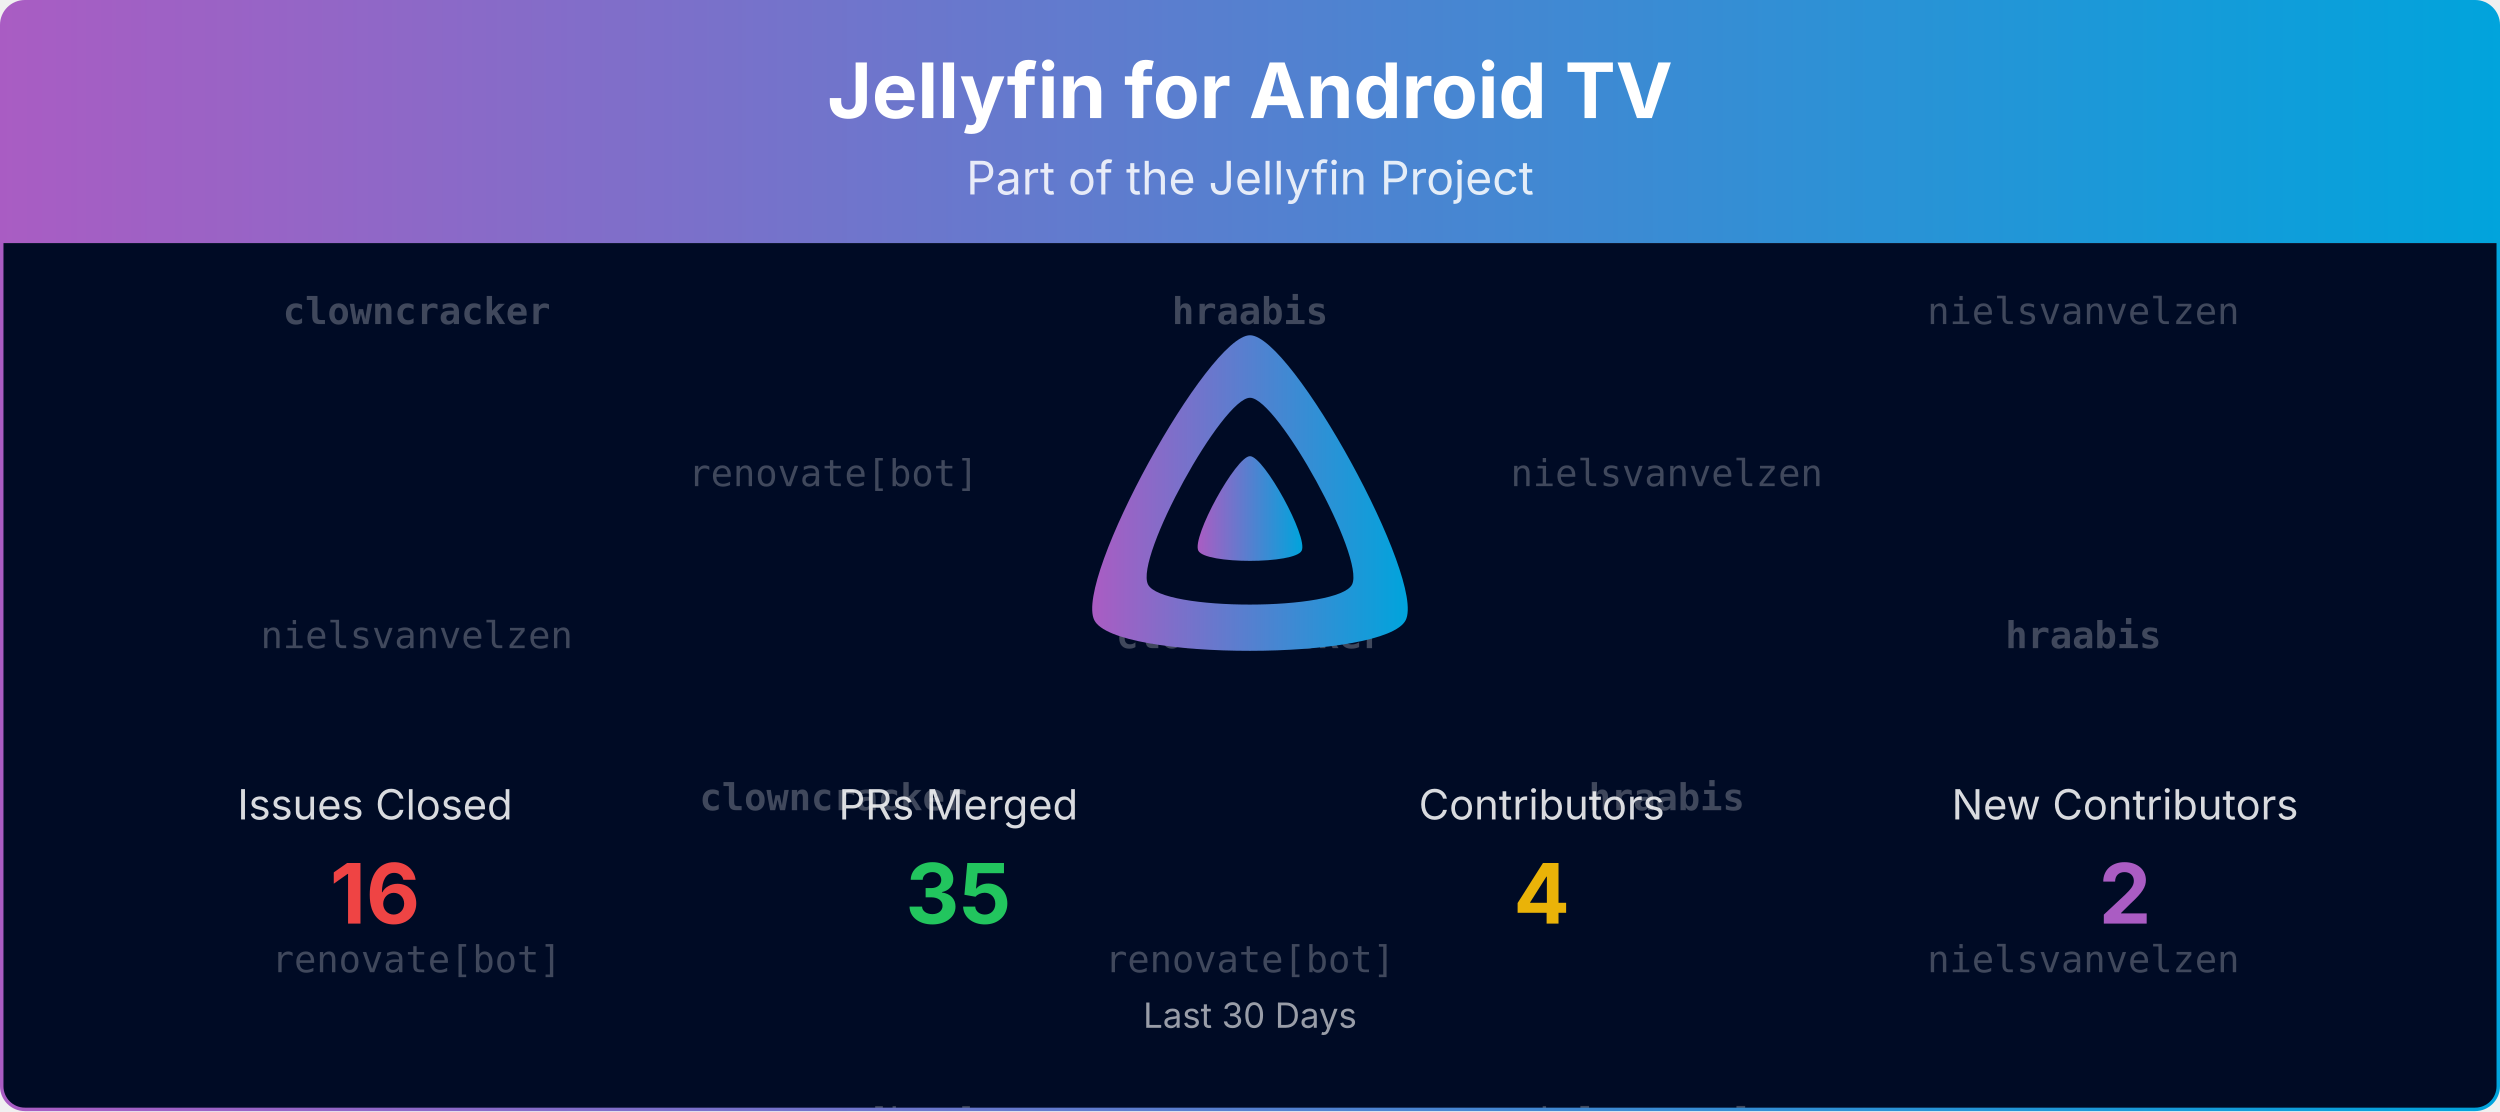
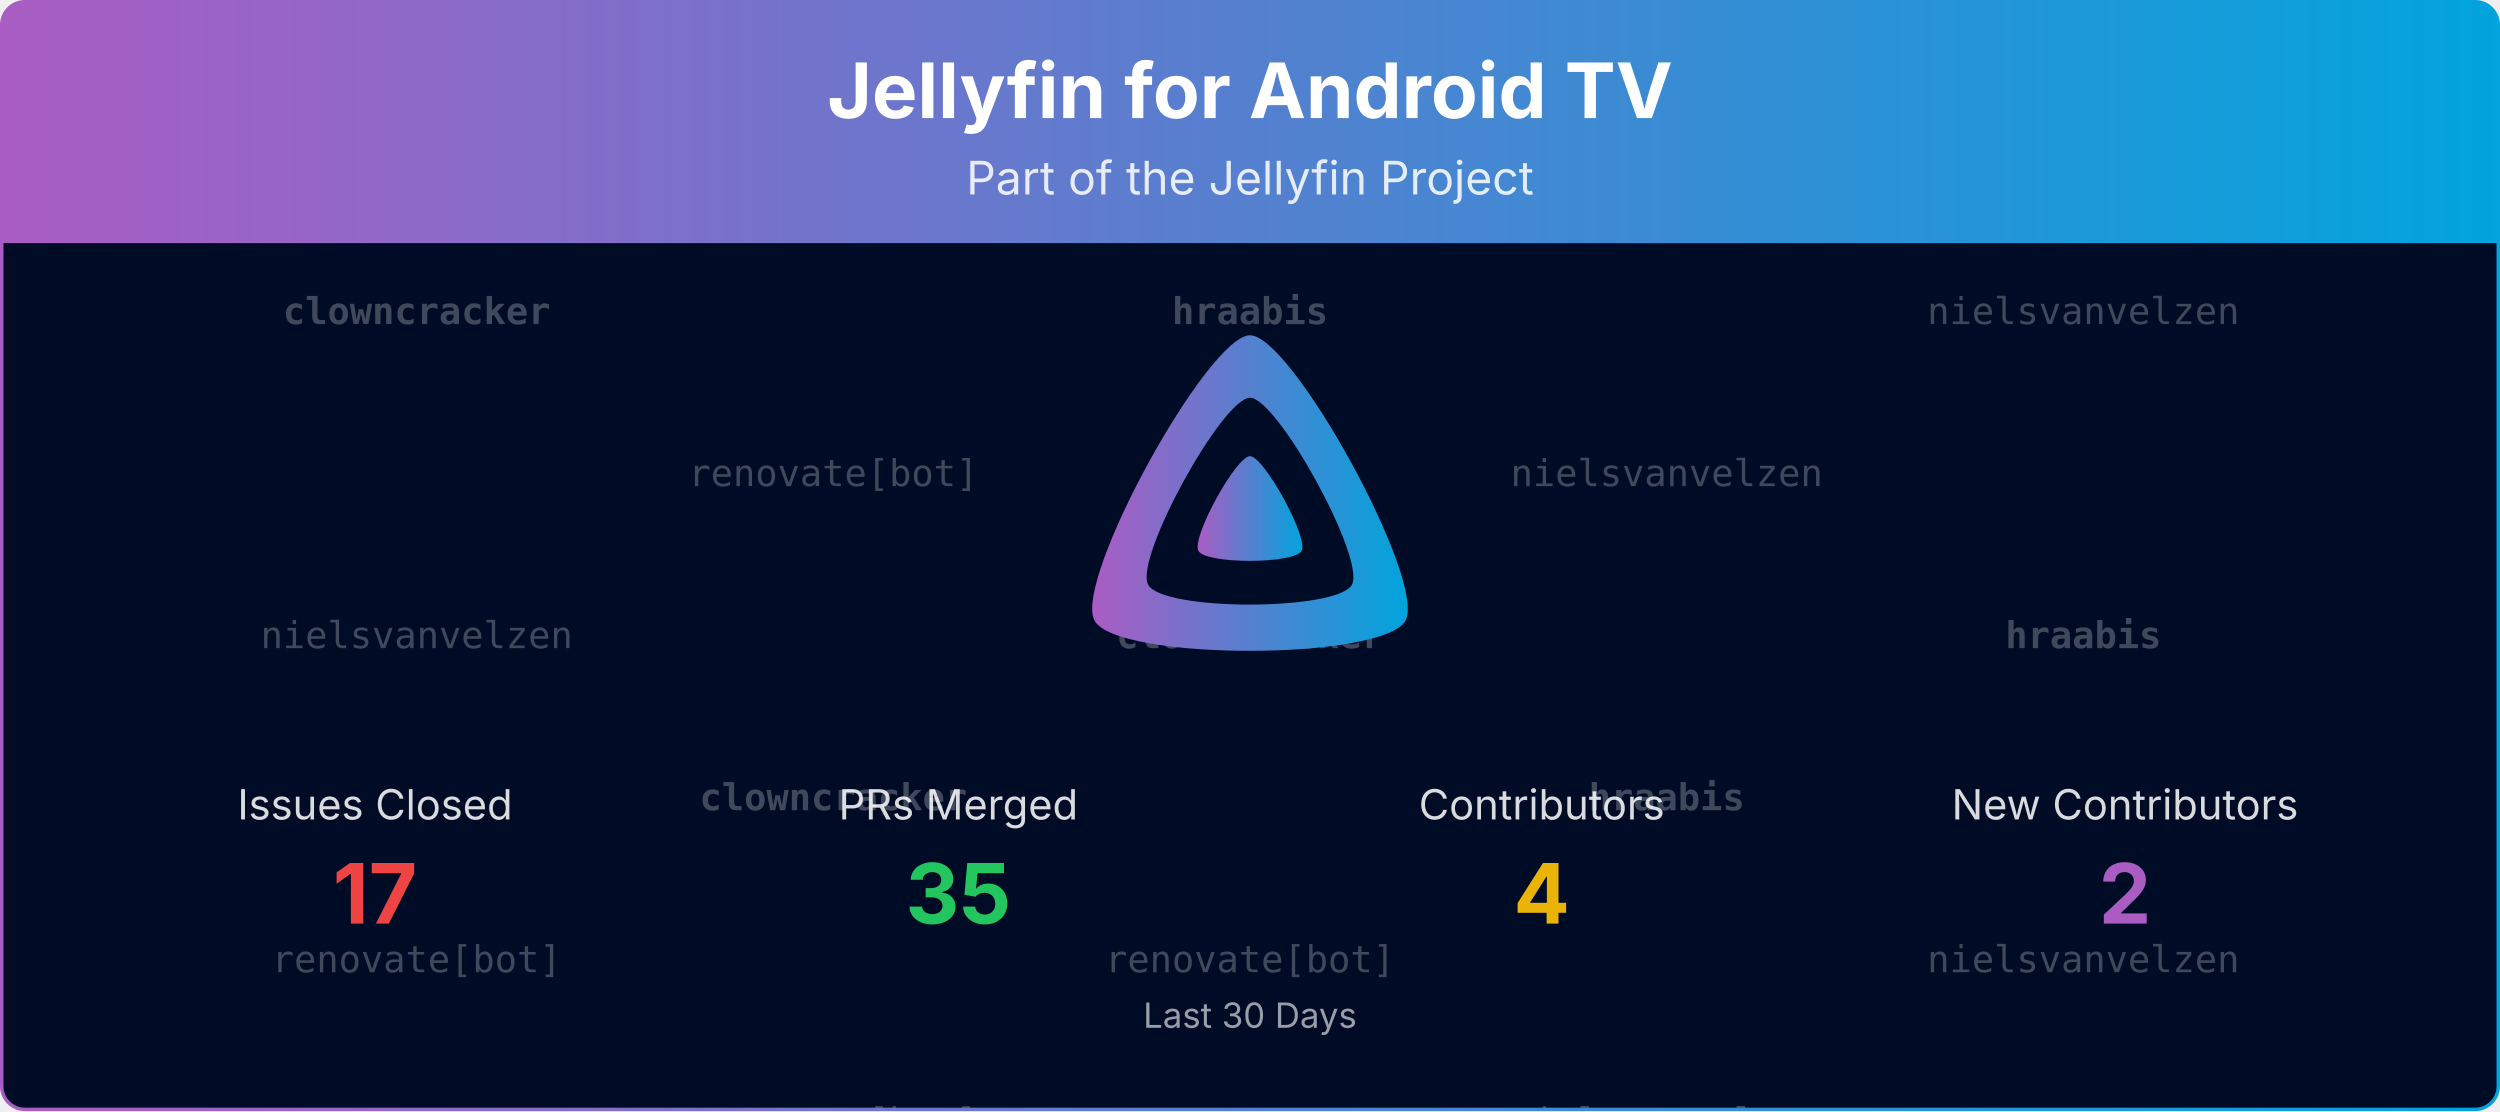
<svg xmlns="http://www.w3.org/2000/svg" viewBox="0 0 1080 480" width="100%" role="img" aria-label="Jellyfin for Android TV">
  <defs>
    <linearGradient id="banner-jellyfin-androidtv-grad" x1="0" y1="0" x2="1" y2="0">
      <stop offset="0%" stop-color="#AA5CC3" />
      <stop offset="100%" stop-color="#00A4DC" />
    </linearGradient>
    <clipPath id="banner-jellyfin-androidtv-grad-clip">
      <rect x="0.75" y="0.75" width="1078.5" height="478.5" rx="10" ry="10" />
    </clipPath>
  </defs>
  <defs>
    <clipPath id="banner-jellyfin-androidtv-grad-rain-clip">
      <rect x="0.75" y="105" width="1078.5" height="374.25" />
    </clipPath>
  </defs>
  <g clip-path="url(#banner-jellyfin-androidtv-grad-clip)">
    <path d="M0.75,10.75 A10.0,10.0 0 0 1 10.75,0.75 L1069.25,0.75 A10.0,10.0 0 0 1 1079.25,10.75 L1079.25,105.00 L0.75,105.00 Z" fill="url(#banner-jellyfin-androidtv-grad)" />
    <text x="540.0" y="51" text-anchor="middle" font-size="33" font-weight="700" font-family="Plus Jakarta Sans, system-ui, -apple-system, Segoe UI, sans-serif" fill="#ffffff">Jellyfin for Android TV</text>
    <text x="540.0" y="84" text-anchor="middle" font-size="20" font-family="Plus Jakarta Sans, system-ui, -apple-system, Segoe UI, sans-serif" fill="#ffffff" opacity="0.85">Part of the Jellyfin Project</text>
    <rect x="0.75" y="105" width="1078.5" height="374.25" fill="#000b25" />
    <g opacity="0.25" clip-path="url(#banner-jellyfin-androidtv-grad-rain-clip)" font-family="ui-monospace, SFMono-Regular, Menlo, Consolas, monospace" font-size="16" fill="#ffffff" text-anchor="middle">
      <g transform="translate(180.00,105)">
        <g>
          <animateTransform attributeName="transform" type="translate" values="0,-420;0,0" dur="10.00s" begin="-0.00s" repeatCount="indefinite" />
          <text y="35.0" font-weight="700">clowncracker</text>
          <text y="175.0">nielsvanvelzen</text>
          <text y="315.0">renovate[bot]</text>
          <text y="455.0" font-weight="700">clowncracker</text>
          <text y="595.0">nielsvanvelzen</text>
          <text y="735.0">renovate[bot]</text>
        </g>
      </g>
      <g transform="translate(540.00,105)">
        <g>
          <animateTransform attributeName="transform" type="translate" values="0,-420;0,0" dur="10.00s" begin="-1.91s" repeatCount="indefinite" />
          <text y="35.0" font-weight="700">hraabis</text>
          <text y="175.0" font-weight="700">clowncracker</text>
          <text y="315.0">renovate[bot]</text>
          <text y="455.0" font-weight="700">hraabis</text>
          <text y="595.0" font-weight="700">clowncracker</text>
          <text y="735.0">renovate[bot]</text>
        </g>
      </g>
      <g transform="translate(900.00,105)">
        <g>
          <animateTransform attributeName="transform" type="translate" values="0,-420;0,0" dur="10.00s" begin="-3.82s" repeatCount="indefinite" />
          <text y="35.0">nielsvanvelzen</text>
          <text y="175.0" font-weight="700">hraabis</text>
          <text y="315.0">nielsvanvelzen</text>
          <text y="455.0">nielsvanvelzen</text>
          <text y="595.0" font-weight="700">hraabis</text>
          <text y="735.0">nielsvanvelzen</text>
        </g>
      </g>
      <g transform="translate(360.00,105)">
        <g>
          <animateTransform attributeName="transform" type="translate" values="0,-420;0,0" dur="10.00s" begin="-5.73s" repeatCount="indefinite" />
          <text y="105.0">renovate[bot]</text>
          <text y="245.0" font-weight="700">clowncracker</text>
          <text y="385.0">renovate[bot]</text>
          <text y="525.0">renovate[bot]</text>
          <text y="665.0" font-weight="700">clowncracker</text>
          <text y="805.0">renovate[bot]</text>
        </g>
      </g>
      <g transform="translate(720.00,105)">
        <g>
          <animateTransform attributeName="transform" type="translate" values="0,-420;0,0" dur="10.00s" begin="-7.64s" repeatCount="indefinite" />
          <text y="105.0">nielsvanvelzen</text>
          <text y="245.0" font-weight="700">hraabis</text>
          <text y="385.0">nielsvanvelzen</text>
          <text y="525.0">nielsvanvelzen</text>
          <text y="665.0" font-weight="700">hraabis</text>
          <text y="805.0">nielsvanvelzen</text>
        </g>
      </g>
    </g>
    <g transform="translate(465.00,138.00) scale(0.29297)">
      <path fill="url(#banner-jellyfin-androidtv-grad)" fill-rule="evenodd" d="M256,23.3c-61.6,0-259.8,359.4-229.6,420.1s429.3,60,459.2,0S317.6,23.3,256,23.3zM406.5,390.8c-19.6,39.3-281.1,39.8-300.9,0s110.1-275.3,150.4-275.3S426.1,351.4,406.5,390.8z" />
      <path fill="url(#banner-jellyfin-androidtv-grad)" d="M256,201.6c-20.4,0-86.2,119.3-76.2,139.4s142.5,19.9,152.4,0S276.5,201.6,256,201.6z" />
    </g>
    <text x="162.0" y="354.0" text-anchor="middle" font-size="18" font-family="Plus Jakarta Sans, system-ui, -apple-system, Segoe UI, sans-serif" fill="#ffffff" opacity="0.85">Issues Closed</text>
-     <text x="162.0" y="399.0" text-anchor="middle" font-size="36" font-weight="700" font-family="Plus Jakarta Sans, system-ui, -apple-system, Segoe UI, sans-serif" fill="#ef4444">16</text>
+     <text x="162.0" y="399.0" text-anchor="middle" font-size="36" font-weight="700" font-family="Plus Jakarta Sans, system-ui, -apple-system, Segoe UI, sans-serif" fill="#ef4444">17</text>
    <text x="414.0" y="354.0" text-anchor="middle" font-size="18" font-family="Plus Jakarta Sans, system-ui, -apple-system, Segoe UI, sans-serif" fill="#ffffff" opacity="0.85">PRs Merged</text>
    <text x="414.0" y="399.0" text-anchor="middle" font-size="36" font-weight="700" font-family="Plus Jakarta Sans, system-ui, -apple-system, Segoe UI, sans-serif" fill="#22c55e">35</text>
    <text x="666.0" y="354.0" text-anchor="middle" font-size="18" font-family="Plus Jakarta Sans, system-ui, -apple-system, Segoe UI, sans-serif" fill="#ffffff" opacity="0.85">Contributors</text>
    <text x="666.0" y="399.0" text-anchor="middle" font-size="36" font-weight="700" font-family="Plus Jakarta Sans, system-ui, -apple-system, Segoe UI, sans-serif" fill="#eab308">4</text>
    <text x="918.0" y="354.0" text-anchor="middle" font-size="18" font-family="Plus Jakarta Sans, system-ui, -apple-system, Segoe UI, sans-serif" fill="#ffffff" opacity="0.85">New Contributors</text>
    <text x="918.0" y="399.0" text-anchor="middle" font-size="36" font-weight="700" font-family="Plus Jakarta Sans, system-ui, -apple-system, Segoe UI, sans-serif" fill="#AA5CC3">2</text>
    <text x="540.0" y="444.0" text-anchor="middle" font-size="15" font-family="Plus Jakarta Sans, system-ui, -apple-system, Segoe UI, sans-serif" fill="#ffffff" opacity="0.6">Last 30 Days</text>
  </g>
  <rect x="0.75" y="0.75" width="1078.5" height="478.5" rx="10" ry="10" fill="none" stroke="url(#banner-jellyfin-androidtv-grad)" stroke-width="1.5" />
</svg>
